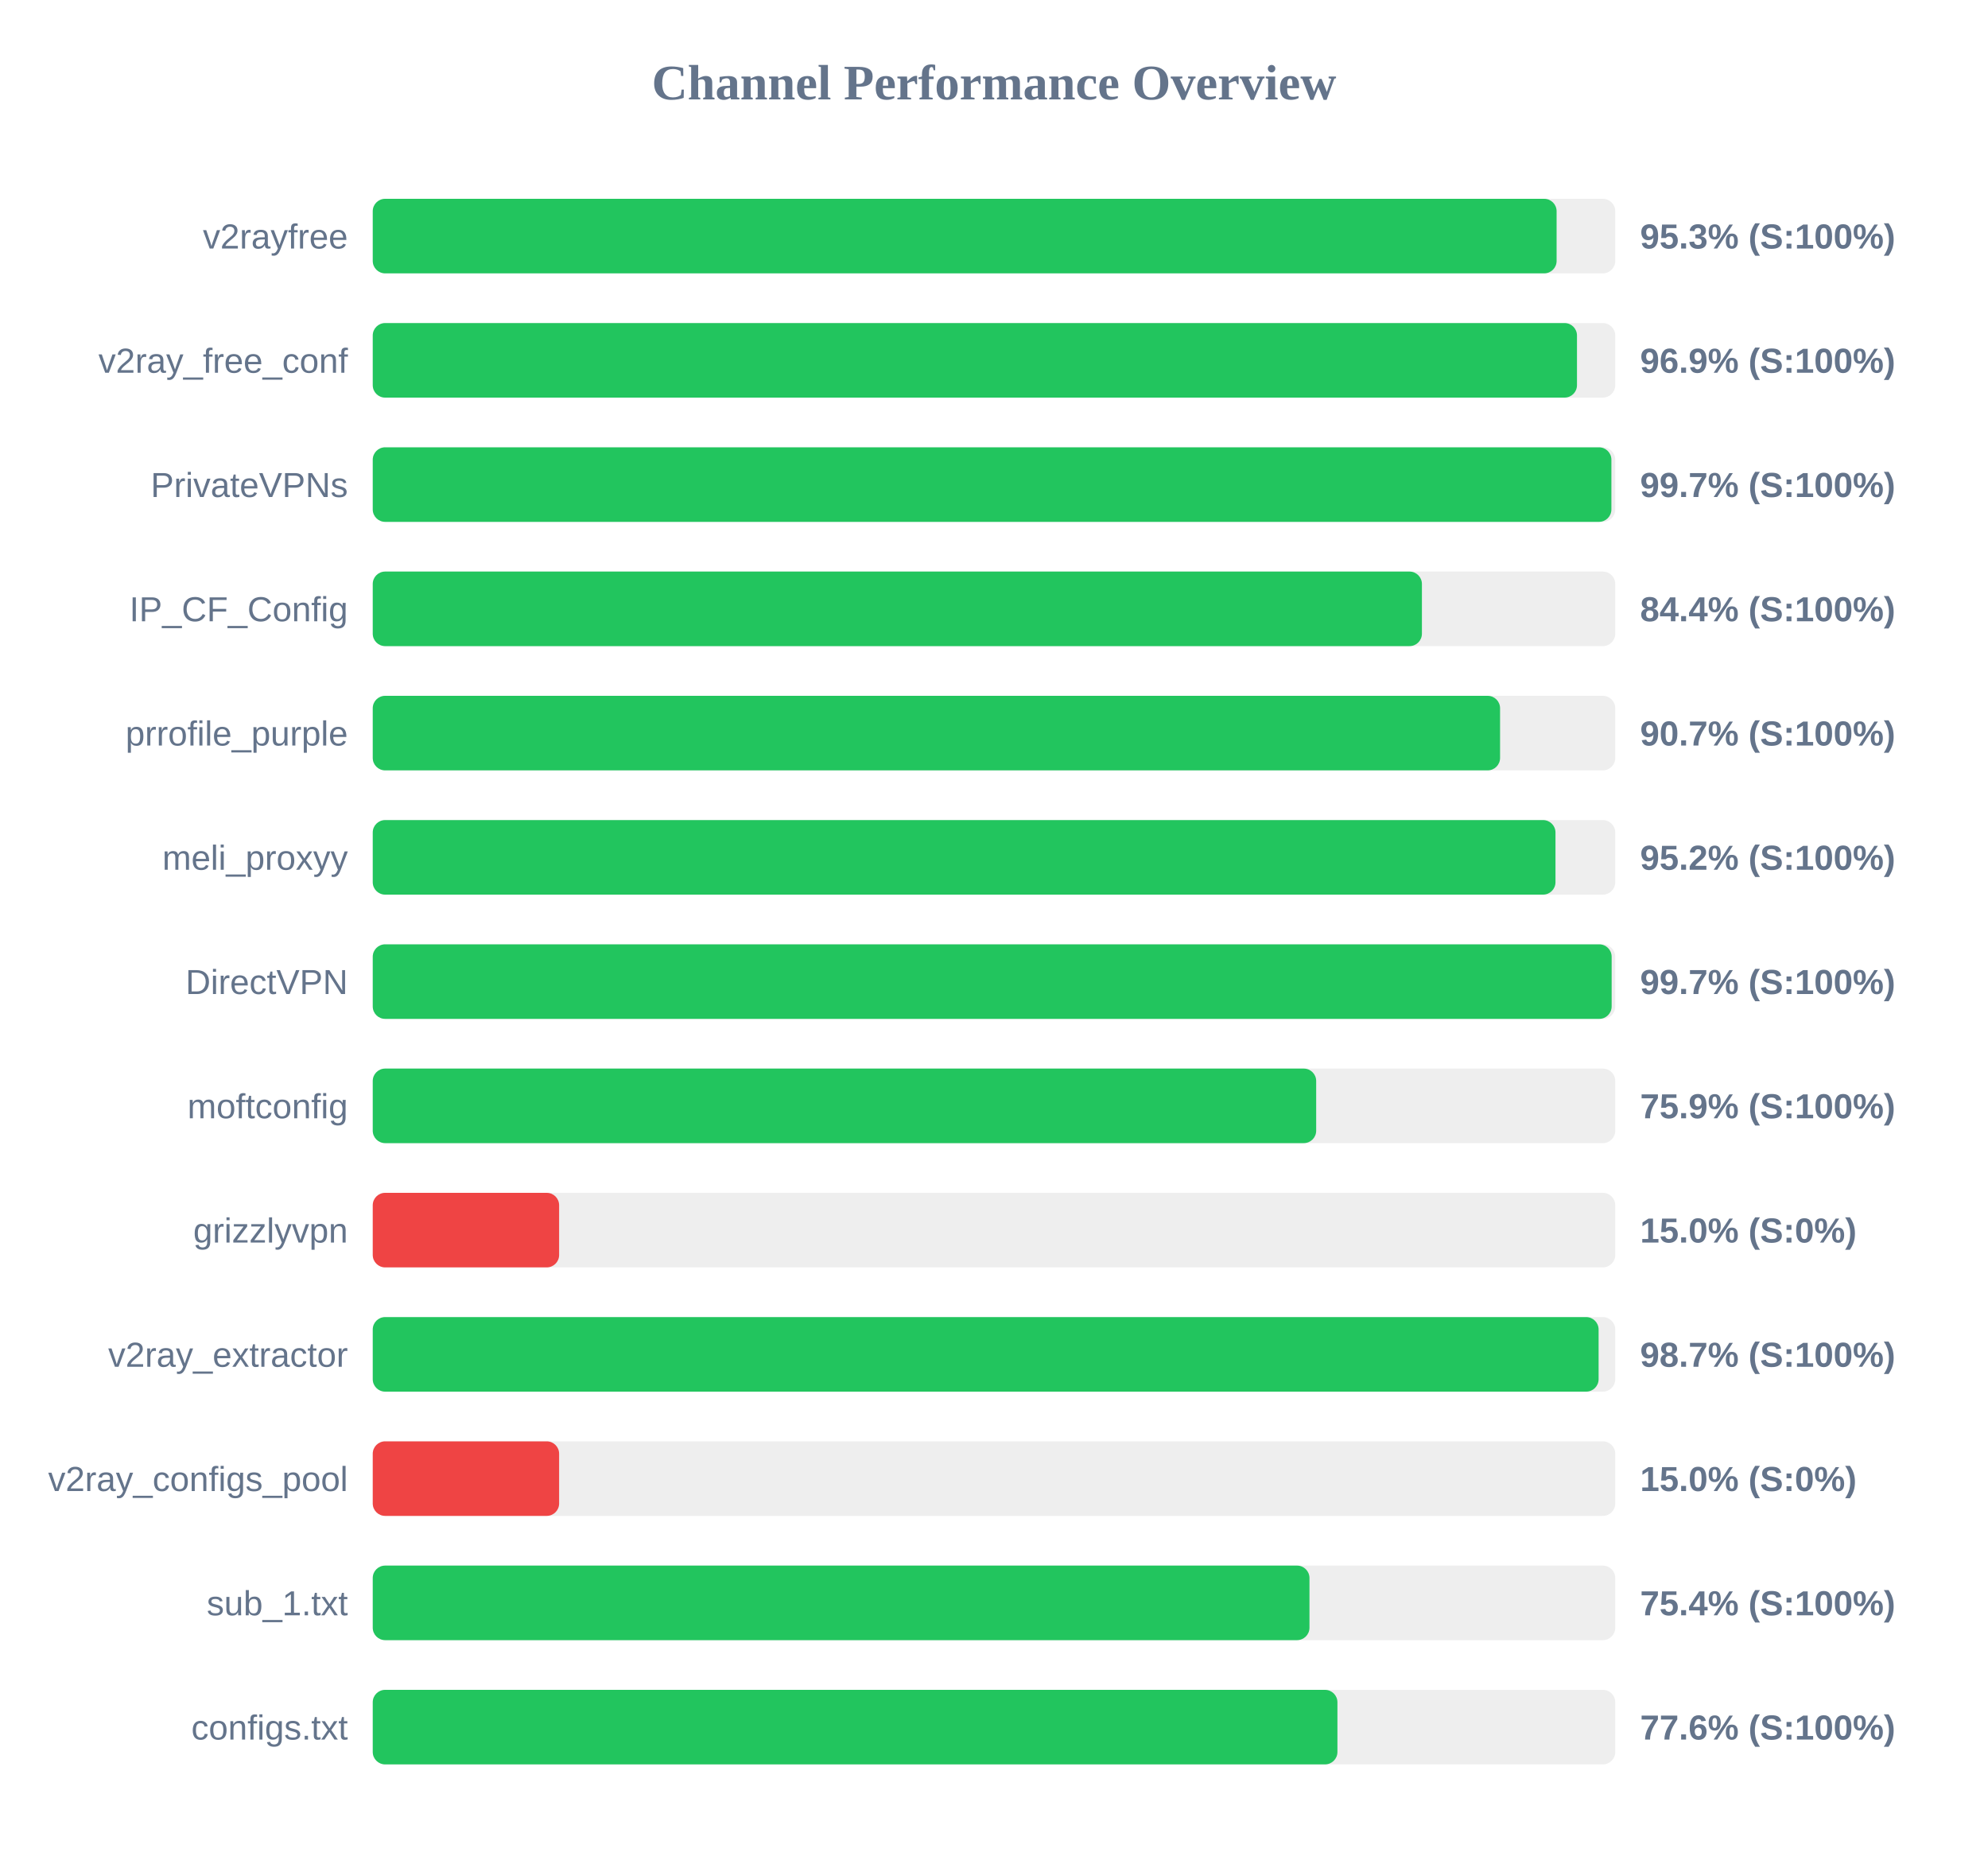
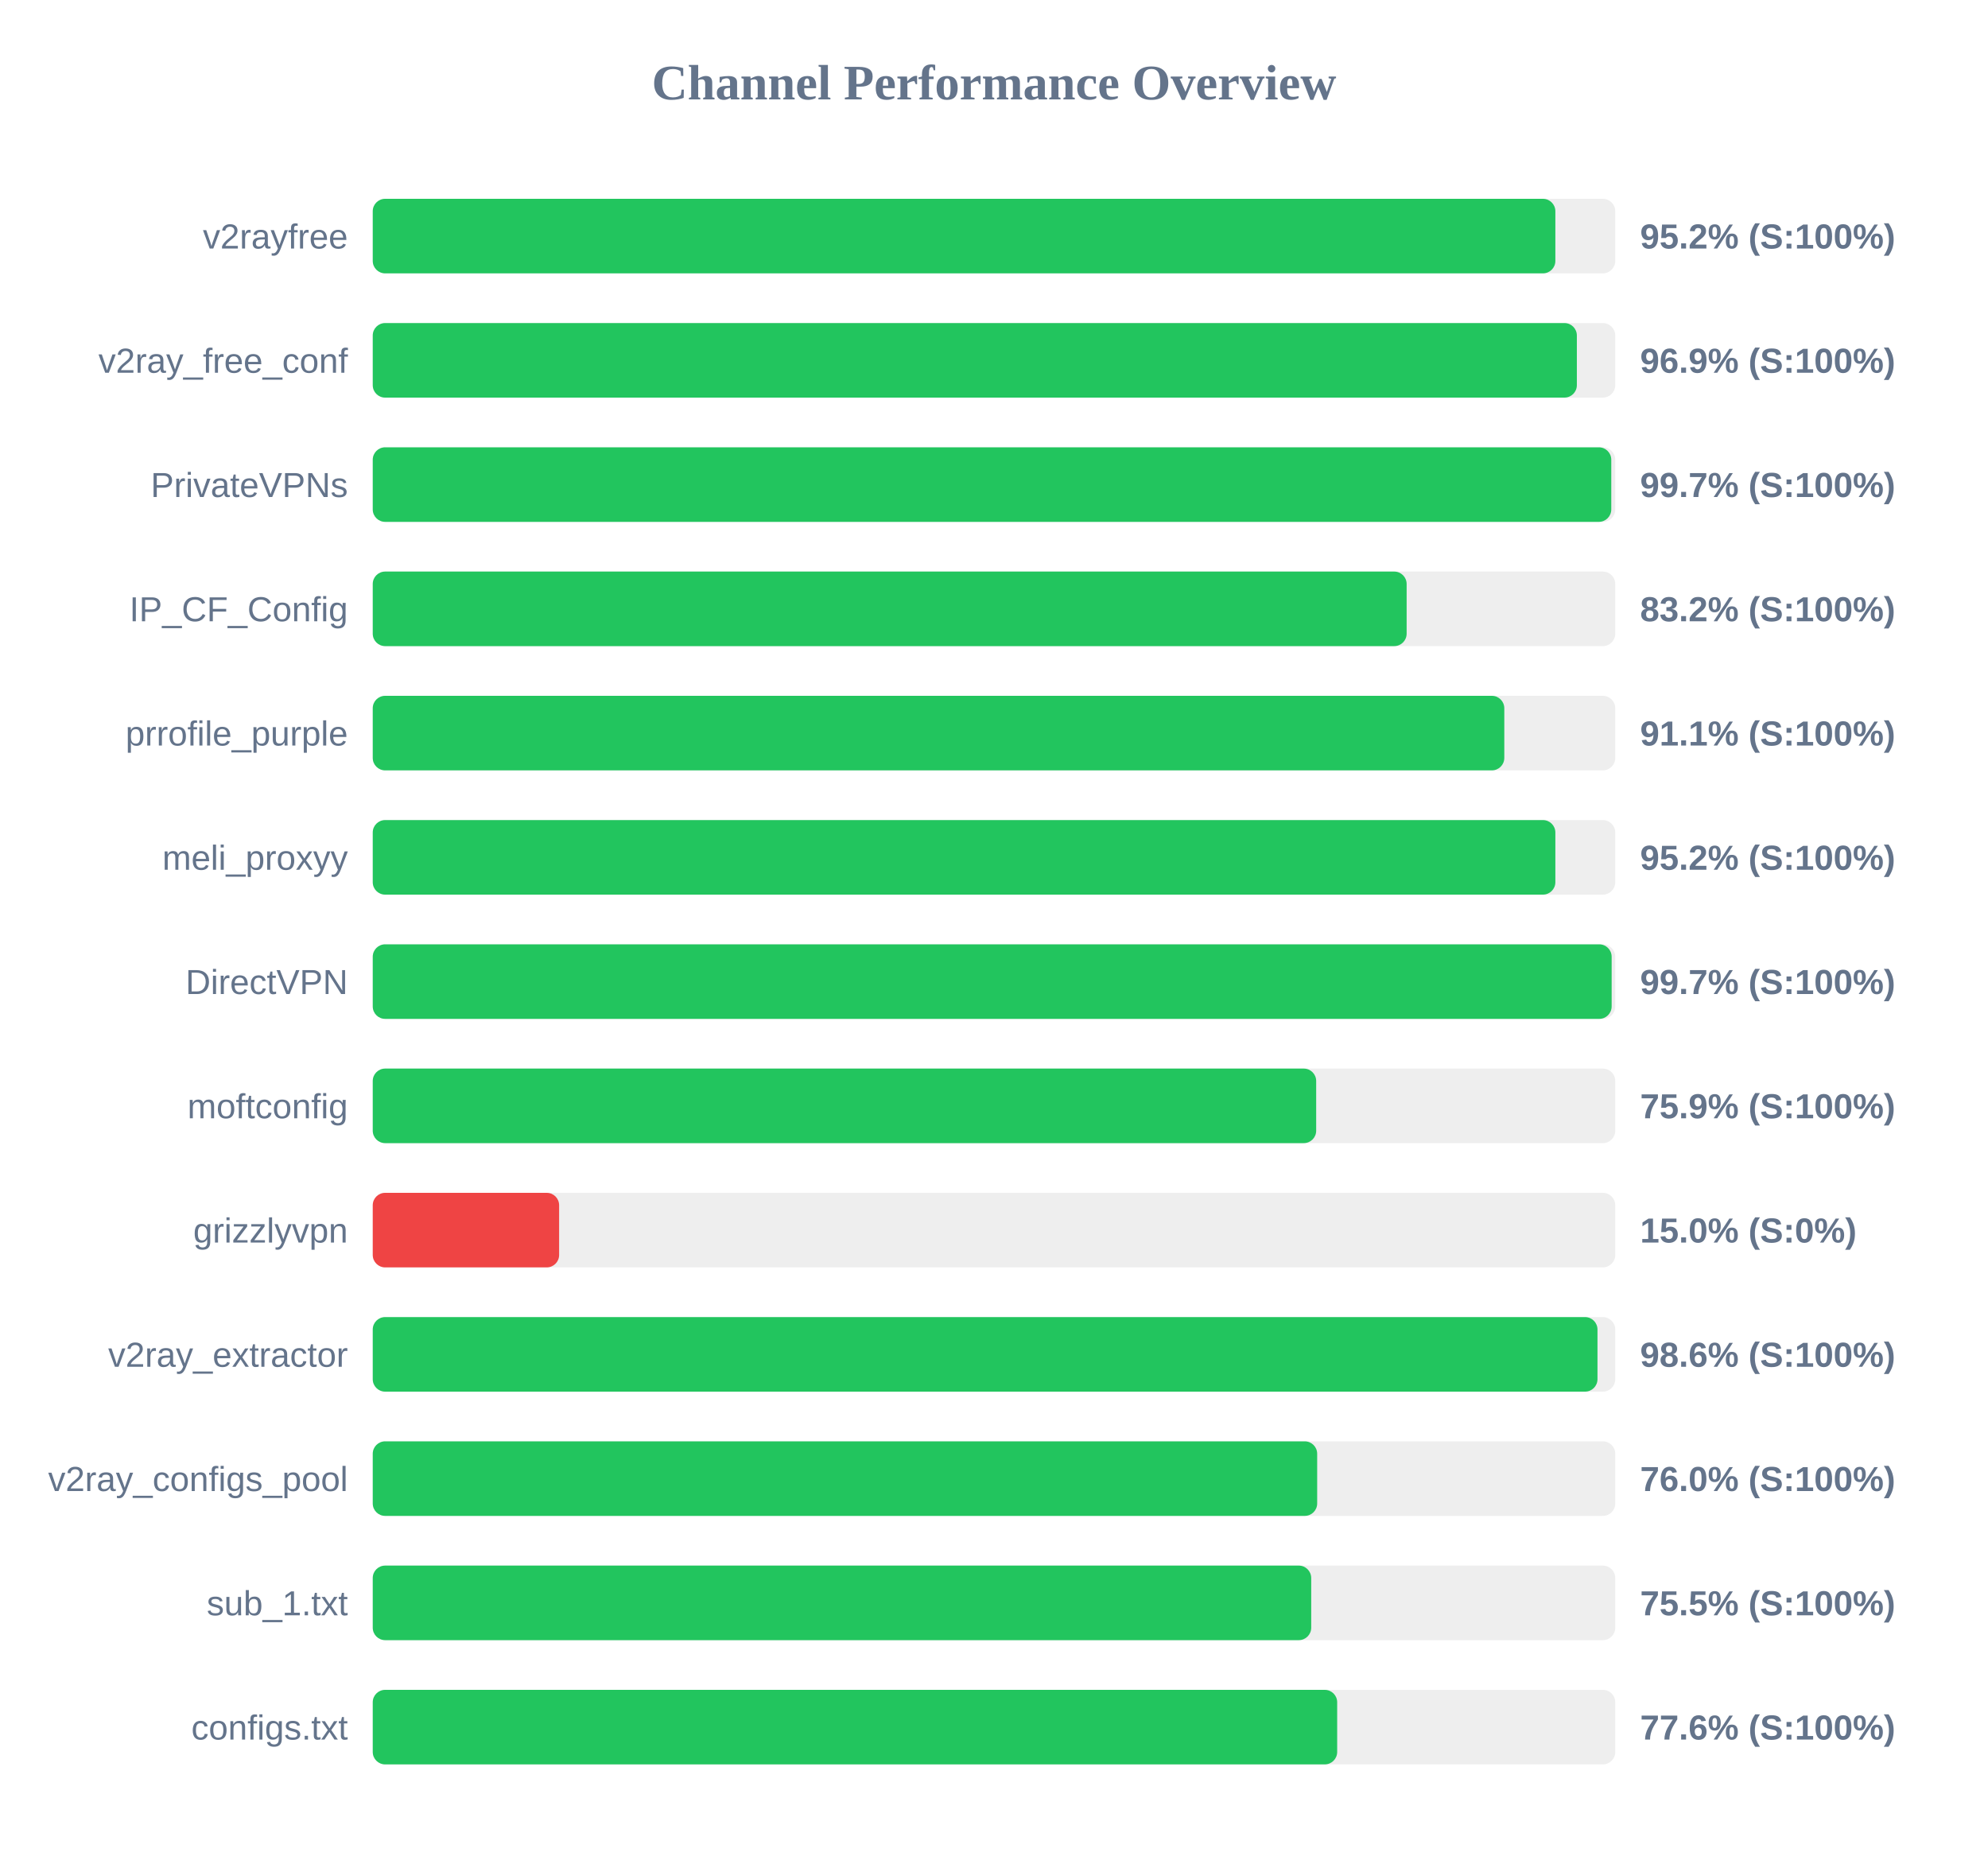
<svg xmlns="http://www.w3.org/2000/svg" width="800" height="750" version="1.1">
  <style>
        .row { font: 14px Arial; fill: #64748b; }
        .score { font: bold 14px Arial; fill: #64748b; }
    </style>
  <text x="400" y="40" text-anchor="middle" font-size="20px" font-weight="bold" fill="#64748b">Channel Performance Overview</text>
  <rect x="150" y="80" width="500" height="30" fill="#eee" rx="5" />
-   <rect x="150" y="80" width="476.4" height="30" fill="#22c55e" rx="5" />
+   <rect x="150" y="80" width="475.9" height="30" fill="#22c55e" rx="5" />
  <text x="140" y="100" text-anchor="end" class="row">v2rayfree</text>
-   <text x="660" y="100" text-anchor="start" class="score">95.3% (S:100%)</text>
+   <text x="660" y="100" text-anchor="start" class="score">95.2% (S:100%)</text>
  <rect x="150" y="130" width="500" height="30" fill="#eee" rx="5" />
-   <rect x="150" y="130" width="484.6" height="30" fill="#22c55e" rx="5" />
+   <rect x="150" y="130" width="484.55" height="30" fill="#22c55e" rx="5" />
  <text x="140" y="150" text-anchor="end" class="row">v2ray_free_conf</text>
  <text x="660" y="150" text-anchor="start" class="score">96.9% (S:100%)</text>
  <rect x="150" y="180" width="500" height="30" fill="#eee" rx="5" />
-   <rect x="150" y="180" width="498.45" height="30" fill="#22c55e" rx="5" />
+   <rect x="150" y="180" width="498.4" height="30" fill="#22c55e" rx="5" />
  <text x="140" y="200" text-anchor="end" class="row">PrivateVPNs</text>
  <text x="660" y="200" text-anchor="start" class="score">99.7% (S:100%)</text>
  <rect x="150" y="230" width="500" height="30" fill="#eee" rx="5" />
-   <rect x="150" y="230" width="422.2" height="30" fill="#22c55e" rx="5" />
+   <rect x="150" y="230" width="416.05" height="30" fill="#22c55e" rx="5" />
  <text x="140" y="250" text-anchor="end" class="row">IP_CF_Config</text>
-   <text x="660" y="250" text-anchor="start" class="score">84.4% (S:100%)</text>
+   <text x="660" y="250" text-anchor="start" class="score">83.2% (S:100%)</text>
  <rect x="150" y="280" width="500" height="30" fill="#eee" rx="5" />
-   <rect x="150" y="280" width="453.65" height="30" fill="#22c55e" rx="5" />
+   <rect x="150" y="280" width="455.35" height="30" fill="#22c55e" rx="5" />
  <text x="140" y="300" text-anchor="end" class="row">prrofile_purple</text>
-   <text x="660" y="300" text-anchor="start" class="score">90.7% (S:100%)</text>
+   <text x="660" y="300" text-anchor="start" class="score">91.1% (S:100%)</text>
  <rect x="150" y="330" width="500" height="30" fill="#eee" rx="5" />
-   <rect x="150" y="330" width="475.95" height="30" fill="#22c55e" rx="5" />
+   <rect x="150" y="330" width="475.9" height="30" fill="#22c55e" rx="5" />
  <text x="140" y="350" text-anchor="end" class="row">meli_proxyy</text>
  <text x="660" y="350" text-anchor="start" class="score">95.2% (S:100%)</text>
  <rect x="150" y="380" width="500" height="30" fill="#eee" rx="5" />
  <rect x="150" y="380" width="498.55" height="30" fill="#22c55e" rx="5" />
  <text x="140" y="400" text-anchor="end" class="row">DirectVPN</text>
  <text x="660" y="400" text-anchor="start" class="score">99.7% (S:100%)</text>
  <rect x="150" y="430" width="500" height="30" fill="#eee" rx="5" />
  <rect x="150" y="430" width="379.65" height="30" fill="#22c55e" rx="5" />
  <text x="140" y="450" text-anchor="end" class="row">moftconfig</text>
  <text x="660" y="450" text-anchor="start" class="score">75.9% (S:100%)</text>
  <rect x="150" y="480" width="500" height="30" fill="#eee" rx="5" />
  <rect x="150" y="480" width="75.0" height="30" fill="#ef4444" rx="5" />
  <text x="140" y="500" text-anchor="end" class="row">grizzlyvpn</text>
  <text x="660" y="500" text-anchor="start" class="score">15.0% (S:0%)</text>
  <rect x="150" y="530" width="500" height="30" fill="#eee" rx="5" />
-   <rect x="150" y="530" width="493.3" height="30" fill="#22c55e" rx="5" />
+   <rect x="150" y="530" width="492.85" height="30" fill="#22c55e" rx="5" />
  <text x="140" y="550" text-anchor="end" class="row">v2ray_extractor</text>
-   <text x="660" y="550" text-anchor="start" class="score">98.7% (S:100%)</text>
+   <text x="660" y="550" text-anchor="start" class="score">98.6% (S:100%)</text>
  <rect x="150" y="580" width="500" height="30" fill="#eee" rx="5" />
-   <rect x="150" y="580" width="75.0" height="30" fill="#ef4444" rx="5" />
+   <rect x="150" y="580" width="380.05" height="30" fill="#22c55e" rx="5" />
  <text x="140" y="600" text-anchor="end" class="row">v2ray_configs_pool</text>
-   <text x="660" y="600" text-anchor="start" class="score">15.0% (S:0%)</text>
+   <text x="660" y="600" text-anchor="start" class="score">76.0% (S:100%)</text>
  <rect x="150" y="630" width="500" height="30" fill="#eee" rx="5" />
-   <rect x="150" y="630" width="376.95" height="30" fill="#22c55e" rx="5" />
+   <rect x="150" y="630" width="377.65" height="30" fill="#22c55e" rx="5" />
  <text x="140" y="650" text-anchor="end" class="row">sub_1.txt</text>
-   <text x="660" y="650" text-anchor="start" class="score">75.4% (S:100%)</text>
+   <text x="660" y="650" text-anchor="start" class="score">75.5% (S:100%)</text>
  <rect x="150" y="680" width="500" height="30" fill="#eee" rx="5" />
-   <rect x="150" y="680" width="388.2" height="30" fill="#22c55e" rx="5" />
+   <rect x="150" y="680" width="388.1" height="30" fill="#22c55e" rx="5" />
  <text x="140" y="700" text-anchor="end" class="row">configs.txt</text>
  <text x="660" y="700" text-anchor="start" class="score">77.6% (S:100%)</text>
</svg>
